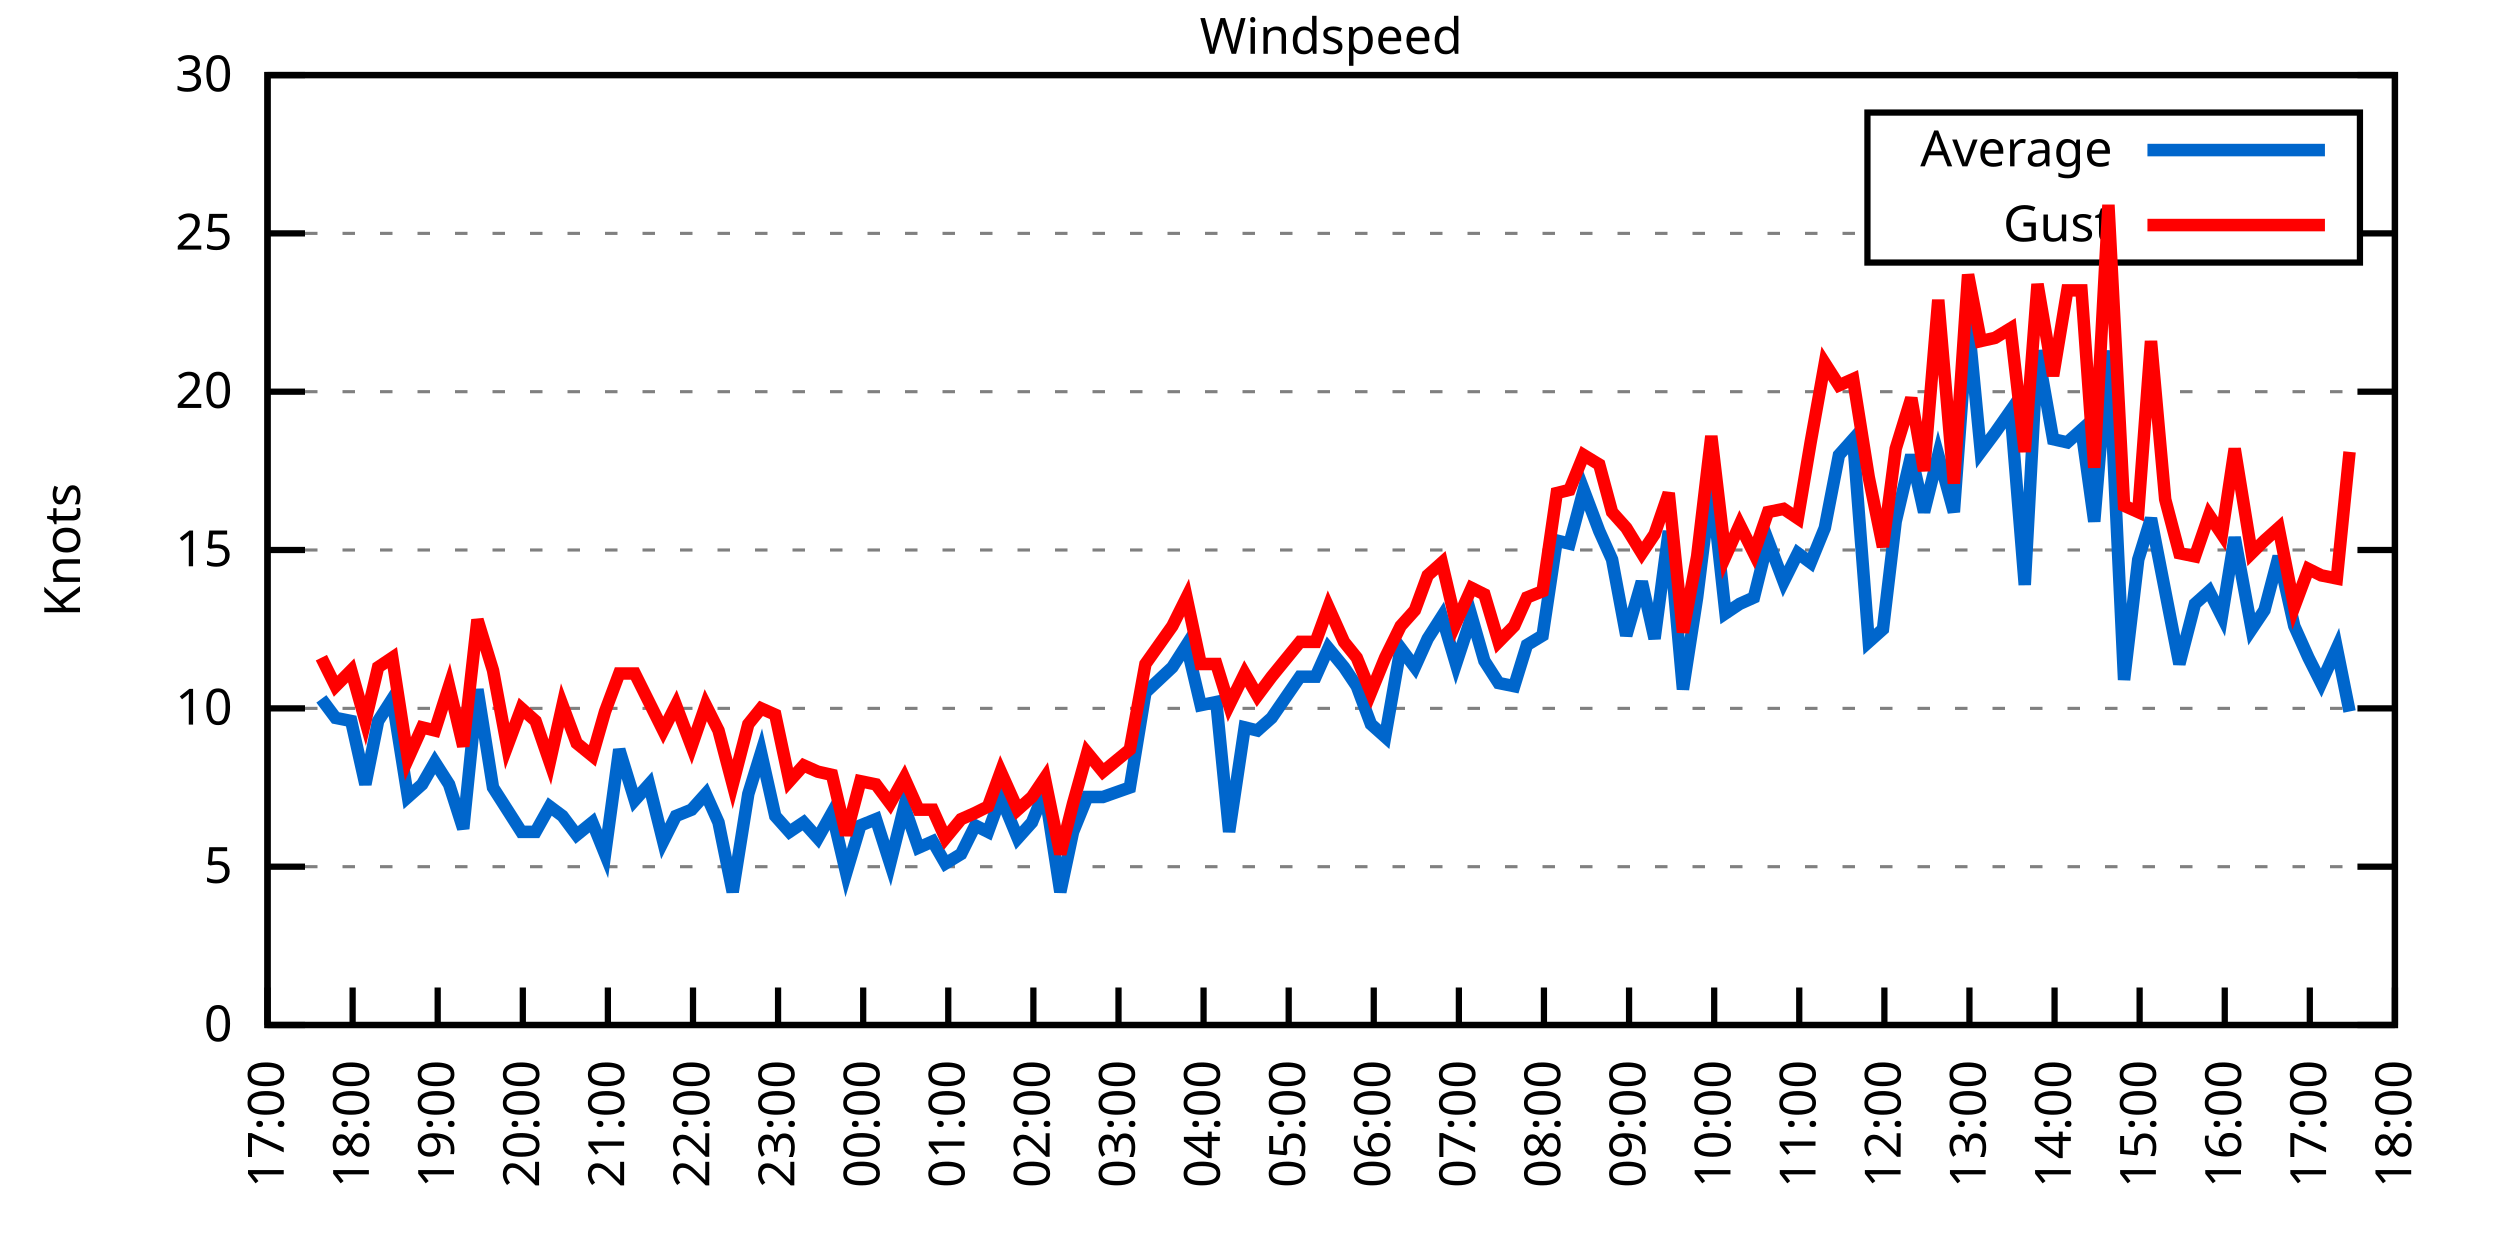
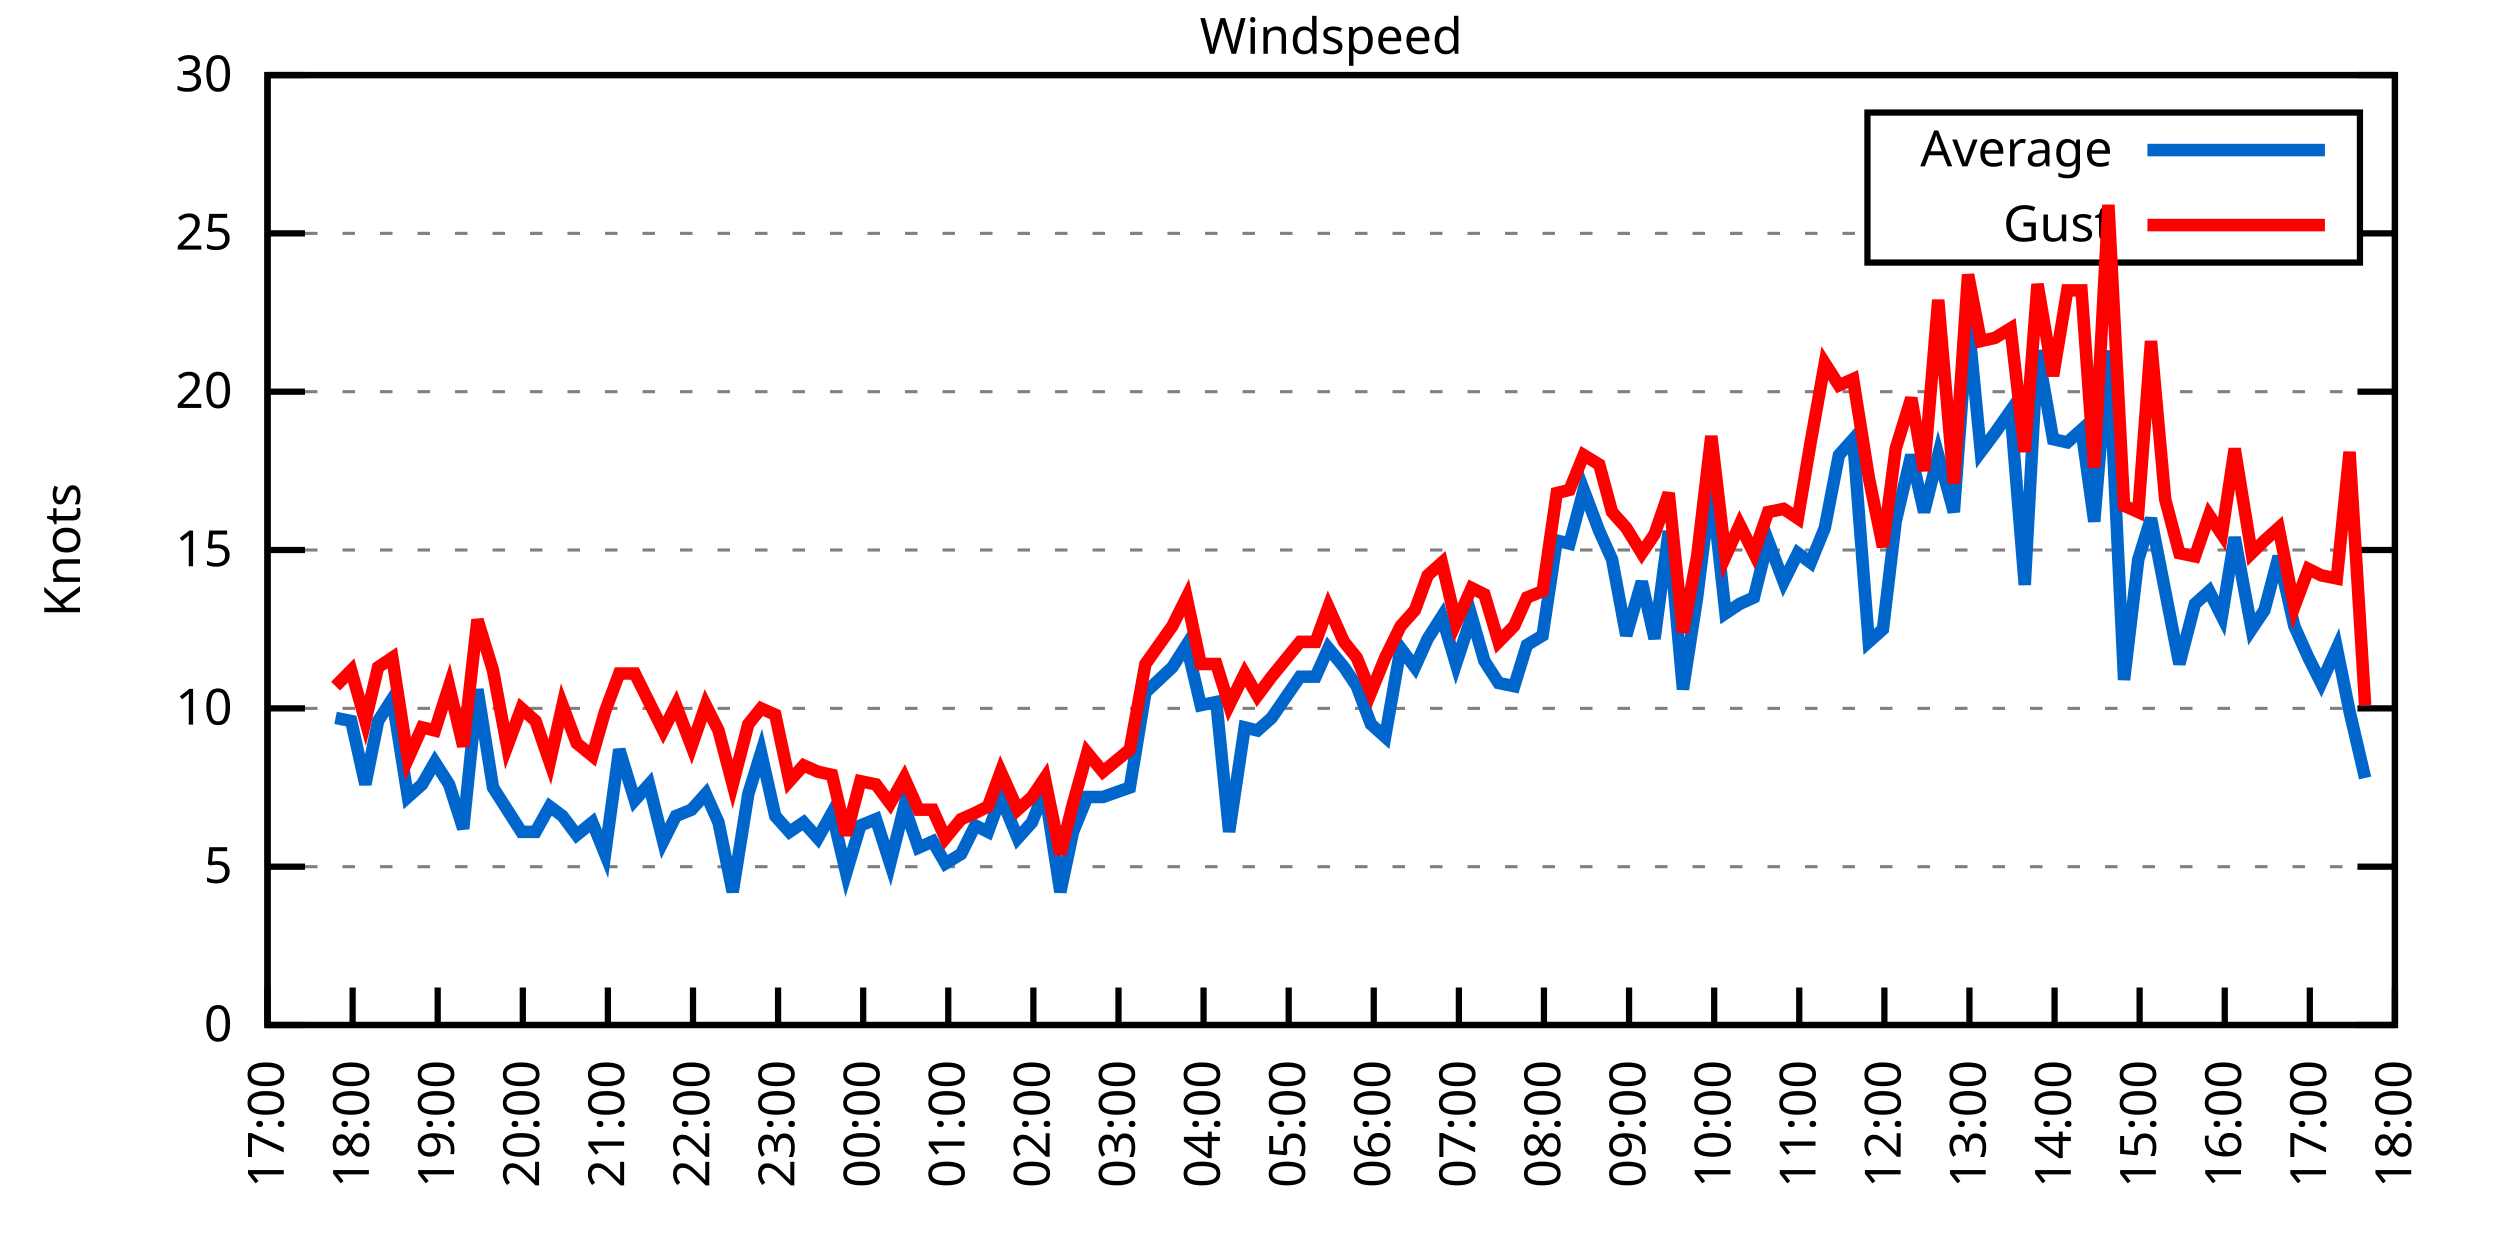
<svg xmlns="http://www.w3.org/2000/svg" xmlns:xlink="http://www.w3.org/1999/xlink" width="400" height="200" viewBox="0 0 400 200">
  <g id="gnuplot_canvas">
    <rect x="0" y="0" width="400" height="200" fill="none" />
    <defs>
      <circle id="gpDot" r="0.5" stroke-width="0.5" stroke="currentColor" />
      <path id="gpPt0" stroke-width="0.333" stroke="currentColor" d="M-1,0 h2 M0,-1 v2" />
      <path id="gpPt1" stroke-width="0.333" stroke="currentColor" d="M-1,-1 L1,1 M1,-1 L-1,1" />
      <path id="gpPt2" stroke-width="0.333" stroke="currentColor" d="M-1,0 L1,0 M0,-1 L0,1 M-1,-1 L1,1 M-1,1 L1,-1" />
      <rect id="gpPt3" stroke-width="0.333" stroke="currentColor" x="-1" y="-1" width="2" height="2" />
      <rect id="gpPt4" stroke-width="0.333" stroke="currentColor" fill="currentColor" x="-1" y="-1" width="2" height="2" />
      <circle id="gpPt5" stroke-width="0.333" stroke="currentColor" cx="0" cy="0" r="1" />
      <use xlink:href="#gpPt5" id="gpPt6" fill="currentColor" stroke="none" />
      <path id="gpPt7" stroke-width="0.333" stroke="currentColor" d="M0,-1.33 L-1.33,0.67 L1.33,0.67 z" />
      <use xlink:href="#gpPt7" id="gpPt8" fill="currentColor" stroke="none" />
      <use xlink:href="#gpPt7" id="gpPt9" stroke="currentColor" transform="rotate(180)" />
      <use xlink:href="#gpPt9" id="gpPt10" fill="currentColor" stroke="none" />
      <use xlink:href="#gpPt3" id="gpPt11" stroke="currentColor" transform="rotate(45)" />
      <use xlink:href="#gpPt11" id="gpPt12" fill="currentColor" stroke="none" />
      <path id="gpPt13" stroke-width="0.333" stroke="currentColor" d="M0,1.330 L1.265,0.411 L0.782,-1.067 L-0.782,-1.076 L-1.265,0.411 z" />
      <use xlink:href="#gpPt13" id="gpPt14" fill="currentColor" stroke="none" />
      <filter id="textbox" filterUnits="objectBoundingBox" x="0" y="0" height="1" width="1">
        <feFlood flood-color="white" flood-opacity="1" result="bgnd" />
        <feComposite in="SourceGraphic" in2="bgnd" operator="atop" />
      </filter>
      <filter id="greybox" filterUnits="objectBoundingBox" x="0" y="0" height="1" width="1">
        <feFlood flood-color="lightgrey" flood-opacity="1" result="grey" />
        <feComposite in="SourceGraphic" in2="grey" operator="atop" />
      </filter>
    </defs>
    <g fill="none" color="white" stroke="currentColor" stroke-width="1.00" stroke-linecap="butt" stroke-linejoin="miter">
</g>
    <g fill="none" color="black" stroke="currentColor" stroke-width="1.00" stroke-linecap="butt" stroke-linejoin="miter">
      <g stroke="none" shape-rendering="crispEdges">
        <polygon fill="rgb(255, 255, 255)" points="42.80,164.00 383.18,164.00 383.18,12.02 42.80,12.02 " />
      </g>
    </g>
    <g fill="none" color="black" stroke="currentColor" stroke-width="1.00" stroke-linecap="butt" stroke-linejoin="miter">
</g>
    <g fill="none" color="black" stroke="black" stroke-width="0.50" stroke-linecap="butt" stroke-linejoin="miter">
</g>
    <g fill="none" color="gray" stroke="currentColor" stroke-width="0.50" stroke-linecap="butt" stroke-linejoin="miter">
      <path stroke="gray" stroke-dasharray="2,4" class="gridline" d="M42.80,164.00 L383.19,164.00  " />
    </g>
    <g fill="none" color="gray" stroke="gray" stroke-width="1.00" stroke-linecap="butt" stroke-linejoin="miter">
</g>
    <g fill="none" color="black" stroke="currentColor" stroke-width="1.00" stroke-linecap="butt" stroke-linejoin="miter">
      <path stroke="black" d="M42.80,164.00 L48.80,164.00 M383.19,164.00 L377.19,164.00  " />
      <g transform="translate(37.20,166.60)" stroke="none" fill="black" font-family="Sans" font-size="8.00" text-anchor="end">
        <text>
          <tspan font-family="Sans"> 0</tspan>
        </text>
      </g>
    </g>
    <g fill="none" color="black" stroke="currentColor" stroke-width="1.00" stroke-linecap="butt" stroke-linejoin="miter">
</g>
    <g fill="none" color="black" stroke="black" stroke-width="0.50" stroke-linecap="butt" stroke-linejoin="miter">
</g>
    <g fill="none" color="gray" stroke="currentColor" stroke-width="0.50" stroke-linecap="butt" stroke-linejoin="miter">
      <path stroke="gray" stroke-dasharray="2,4" class="gridline" d="M42.80,138.67 L383.19,138.67  " />
    </g>
    <g fill="none" color="gray" stroke="gray" stroke-width="1.00" stroke-linecap="butt" stroke-linejoin="miter">
</g>
    <g fill="none" color="black" stroke="currentColor" stroke-width="1.00" stroke-linecap="butt" stroke-linejoin="miter">
      <path stroke="black" d="M42.80,138.67 L48.80,138.67 M383.19,138.67 L377.19,138.67  " />
      <g transform="translate(37.20,141.27)" stroke="none" fill="black" font-family="Sans" font-size="8.00" text-anchor="end">
        <text>
          <tspan font-family="Sans"> 5</tspan>
        </text>
      </g>
    </g>
    <g fill="none" color="black" stroke="currentColor" stroke-width="1.00" stroke-linecap="butt" stroke-linejoin="miter">
</g>
    <g fill="none" color="black" stroke="black" stroke-width="0.50" stroke-linecap="butt" stroke-linejoin="miter">
</g>
    <g fill="none" color="gray" stroke="currentColor" stroke-width="0.50" stroke-linecap="butt" stroke-linejoin="miter">
      <path stroke="gray" stroke-dasharray="2,4" class="gridline" d="M42.80,113.34 L383.19,113.34  " />
    </g>
    <g fill="none" color="gray" stroke="gray" stroke-width="1.00" stroke-linecap="butt" stroke-linejoin="miter">
</g>
    <g fill="none" color="black" stroke="currentColor" stroke-width="1.00" stroke-linecap="butt" stroke-linejoin="miter">
      <path stroke="black" d="M42.80,113.34 L48.80,113.34 M383.19,113.34 L377.19,113.34  " />
      <g transform="translate(37.20,115.94)" stroke="none" fill="black" font-family="Sans" font-size="8.00" text-anchor="end">
        <text>
          <tspan font-family="Sans"> 10</tspan>
        </text>
      </g>
    </g>
    <g fill="none" color="black" stroke="currentColor" stroke-width="1.00" stroke-linecap="butt" stroke-linejoin="miter">
</g>
    <g fill="none" color="black" stroke="black" stroke-width="0.50" stroke-linecap="butt" stroke-linejoin="miter">
</g>
    <g fill="none" color="gray" stroke="currentColor" stroke-width="0.50" stroke-linecap="butt" stroke-linejoin="miter">
      <path stroke="gray" stroke-dasharray="2,4" class="gridline" d="M42.80,88.00 L383.19,88.00  " />
    </g>
    <g fill="none" color="gray" stroke="gray" stroke-width="1.00" stroke-linecap="butt" stroke-linejoin="miter">
</g>
    <g fill="none" color="black" stroke="currentColor" stroke-width="1.00" stroke-linecap="butt" stroke-linejoin="miter">
      <path stroke="black" d="M42.80,88.00 L48.80,88.00 M383.19,88.00 L377.19,88.00  " />
      <g transform="translate(37.20,90.60)" stroke="none" fill="black" font-family="Sans" font-size="8.00" text-anchor="end">
        <text>
          <tspan font-family="Sans"> 15</tspan>
        </text>
      </g>
    </g>
    <g fill="none" color="black" stroke="currentColor" stroke-width="1.00" stroke-linecap="butt" stroke-linejoin="miter">
</g>
    <g fill="none" color="black" stroke="black" stroke-width="0.50" stroke-linecap="butt" stroke-linejoin="miter">
</g>
    <g fill="none" color="gray" stroke="currentColor" stroke-width="0.50" stroke-linecap="butt" stroke-linejoin="miter">
      <path stroke="gray" stroke-dasharray="2,4" class="gridline" d="M42.80,62.67 L383.19,62.67  " />
    </g>
    <g fill="none" color="gray" stroke="gray" stroke-width="1.00" stroke-linecap="butt" stroke-linejoin="miter">
</g>
    <g fill="none" color="black" stroke="currentColor" stroke-width="1.00" stroke-linecap="butt" stroke-linejoin="miter">
      <path stroke="black" d="M42.80,62.67 L48.80,62.67 M383.19,62.67 L377.19,62.67  " />
      <g transform="translate(37.20,65.27)" stroke="none" fill="black" font-family="Sans" font-size="8.00" text-anchor="end">
        <text>
          <tspan font-family="Sans"> 20</tspan>
        </text>
      </g>
    </g>
    <g fill="none" color="black" stroke="currentColor" stroke-width="1.00" stroke-linecap="butt" stroke-linejoin="miter">
</g>
    <g fill="none" color="black" stroke="black" stroke-width="0.50" stroke-linecap="butt" stroke-linejoin="miter">
</g>
    <g fill="none" color="gray" stroke="currentColor" stroke-width="0.50" stroke-linecap="butt" stroke-linejoin="miter">
      <path stroke="gray" stroke-dasharray="2,4" class="gridline" d="M42.80,37.34 L298.79,37.34 M377.59,37.34 L383.19,37.34  " />
    </g>
    <g fill="none" color="gray" stroke="gray" stroke-width="1.00" stroke-linecap="butt" stroke-linejoin="miter">
</g>
    <g fill="none" color="black" stroke="currentColor" stroke-width="1.00" stroke-linecap="butt" stroke-linejoin="miter">
      <path stroke="black" d="M42.80,37.34 L48.80,37.34 M383.19,37.34 L377.19,37.34  " />
      <g transform="translate(37.20,39.94)" stroke="none" fill="black" font-family="Sans" font-size="8.00" text-anchor="end">
        <text>
          <tspan font-family="Sans"> 25</tspan>
        </text>
      </g>
    </g>
    <g fill="none" color="black" stroke="currentColor" stroke-width="1.00" stroke-linecap="butt" stroke-linejoin="miter">
</g>
    <g fill="none" color="black" stroke="black" stroke-width="0.50" stroke-linecap="butt" stroke-linejoin="miter">
</g>
    <g fill="none" color="gray" stroke="currentColor" stroke-width="0.50" stroke-linecap="butt" stroke-linejoin="miter">
      <path stroke="gray" stroke-dasharray="2,4" class="gridline" d="M42.80,12.01 L383.19,12.01  " />
    </g>
    <g fill="none" color="gray" stroke="gray" stroke-width="1.00" stroke-linecap="butt" stroke-linejoin="miter">
</g>
    <g fill="none" color="black" stroke="currentColor" stroke-width="1.00" stroke-linecap="butt" stroke-linejoin="miter">
      <path stroke="black" d="M42.80,12.01 L48.80,12.01 M383.19,12.01 L377.19,12.01  " />
      <g transform="translate(37.20,14.61)" stroke="none" fill="black" font-family="Sans" font-size="8.00" text-anchor="end">
        <text>
          <tspan font-family="Sans"> 30</tspan>
        </text>
      </g>
    </g>
    <g fill="none" color="black" stroke="currentColor" stroke-width="1.00" stroke-linecap="butt" stroke-linejoin="miter">
      <path stroke="black" d="M42.80,164.00 L42.80,158.00  " />
      <g transform="translate(45.40,169.60) rotate(270.00)" stroke="none" fill="black" font-family="Sans" font-size="8.00" text-anchor="end">
        <text>
          <tspan font-family="Sans">17:00</tspan>
        </text>
      </g>
    </g>
    <g fill="none" color="black" stroke="currentColor" stroke-width="1.00" stroke-linecap="butt" stroke-linejoin="miter">
      <path stroke="black" d="M56.42,164.00 L56.42,158.00  " />
      <g transform="translate(59.02,169.60) rotate(270.00)" stroke="none" fill="black" font-family="Sans" font-size="8.00" text-anchor="end">
        <text>
          <tspan font-family="Sans">18:00</tspan>
        </text>
      </g>
    </g>
    <g fill="none" color="black" stroke="currentColor" stroke-width="1.00" stroke-linecap="butt" stroke-linejoin="miter">
      <path stroke="black" d="M70.03,164.00 L70.03,158.00  " />
      <g transform="translate(72.63,169.60) rotate(270.00)" stroke="none" fill="black" font-family="Sans" font-size="8.00" text-anchor="end">
        <text>
          <tspan font-family="Sans">19:00</tspan>
        </text>
      </g>
    </g>
    <g fill="none" color="black" stroke="currentColor" stroke-width="1.00" stroke-linecap="butt" stroke-linejoin="miter">
      <path stroke="black" d="M83.65,164.00 L83.65,158.00  " />
      <g transform="translate(86.25,169.60) rotate(270.00)" stroke="none" fill="black" font-family="Sans" font-size="8.00" text-anchor="end">
        <text>
          <tspan font-family="Sans">20:00</tspan>
        </text>
      </g>
    </g>
    <g fill="none" color="black" stroke="currentColor" stroke-width="1.00" stroke-linecap="butt" stroke-linejoin="miter">
      <path stroke="black" d="M97.26,164.00 L97.26,158.00  " />
      <g transform="translate(99.86,169.60) rotate(270.00)" stroke="none" fill="black" font-family="Sans" font-size="8.00" text-anchor="end">
        <text>
          <tspan font-family="Sans">21:00</tspan>
        </text>
      </g>
    </g>
    <g fill="none" color="black" stroke="currentColor" stroke-width="1.00" stroke-linecap="butt" stroke-linejoin="miter">
      <path stroke="black" d="M110.88,164.00 L110.88,158.00  " />
      <g transform="translate(113.48,169.60) rotate(270.00)" stroke="none" fill="black" font-family="Sans" font-size="8.00" text-anchor="end">
        <text>
          <tspan font-family="Sans">22:00</tspan>
        </text>
      </g>
    </g>
    <g fill="none" color="black" stroke="currentColor" stroke-width="1.00" stroke-linecap="butt" stroke-linejoin="miter">
      <path stroke="black" d="M124.49,164.00 L124.49,158.00  " />
      <g transform="translate(127.09,169.60) rotate(270.00)" stroke="none" fill="black" font-family="Sans" font-size="8.00" text-anchor="end">
        <text>
          <tspan font-family="Sans">23:00</tspan>
        </text>
      </g>
    </g>
    <g fill="none" color="black" stroke="currentColor" stroke-width="1.00" stroke-linecap="butt" stroke-linejoin="miter">
      <path stroke="black" d="M138.11,164.00 L138.11,158.00  " />
      <g transform="translate(140.71,169.60) rotate(270.00)" stroke="none" fill="black" font-family="Sans" font-size="8.00" text-anchor="end">
        <text>
          <tspan font-family="Sans">00:00</tspan>
        </text>
      </g>
    </g>
    <g fill="none" color="black" stroke="currentColor" stroke-width="1.00" stroke-linecap="butt" stroke-linejoin="miter">
      <path stroke="black" d="M151.72,164.00 L151.72,158.00  " />
      <g transform="translate(154.32,169.60) rotate(270.00)" stroke="none" fill="black" font-family="Sans" font-size="8.00" text-anchor="end">
        <text>
          <tspan font-family="Sans">01:00</tspan>
        </text>
      </g>
    </g>
    <g fill="none" color="black" stroke="currentColor" stroke-width="1.00" stroke-linecap="butt" stroke-linejoin="miter">
      <path stroke="black" d="M165.34,164.00 L165.34,158.00  " />
      <g transform="translate(167.94,169.60) rotate(270.00)" stroke="none" fill="black" font-family="Sans" font-size="8.00" text-anchor="end">
        <text>
          <tspan font-family="Sans">02:00</tspan>
        </text>
      </g>
    </g>
    <g fill="none" color="black" stroke="currentColor" stroke-width="1.00" stroke-linecap="butt" stroke-linejoin="miter">
      <path stroke="black" d="M178.96,164.00 L178.96,158.00  " />
      <g transform="translate(181.56,169.60) rotate(270.00)" stroke="none" fill="black" font-family="Sans" font-size="8.00" text-anchor="end">
        <text>
          <tspan font-family="Sans">03:00</tspan>
        </text>
      </g>
    </g>
    <g fill="none" color="black" stroke="currentColor" stroke-width="1.00" stroke-linecap="butt" stroke-linejoin="miter">
      <path stroke="black" d="M192.57,164.00 L192.57,158.00  " />
      <g transform="translate(195.17,169.60) rotate(270.00)" stroke="none" fill="black" font-family="Sans" font-size="8.00" text-anchor="end">
        <text>
          <tspan font-family="Sans">04:00</tspan>
        </text>
      </g>
    </g>
    <g fill="none" color="black" stroke="currentColor" stroke-width="1.00" stroke-linecap="butt" stroke-linejoin="miter">
      <path stroke="black" d="M206.19,164.00 L206.19,158.00  " />
      <g transform="translate(208.79,169.60) rotate(270.00)" stroke="none" fill="black" font-family="Sans" font-size="8.00" text-anchor="end">
        <text>
          <tspan font-family="Sans">05:00</tspan>
        </text>
      </g>
    </g>
    <g fill="none" color="black" stroke="currentColor" stroke-width="1.00" stroke-linecap="butt" stroke-linejoin="miter">
      <path stroke="black" d="M219.80,164.00 L219.80,158.00  " />
      <g transform="translate(222.40,169.60) rotate(270.00)" stroke="none" fill="black" font-family="Sans" font-size="8.00" text-anchor="end">
        <text>
          <tspan font-family="Sans">06:00</tspan>
        </text>
      </g>
    </g>
    <g fill="none" color="black" stroke="currentColor" stroke-width="1.00" stroke-linecap="butt" stroke-linejoin="miter">
      <path stroke="black" d="M233.42,164.00 L233.42,158.00  " />
      <g transform="translate(236.02,169.60) rotate(270.00)" stroke="none" fill="black" font-family="Sans" font-size="8.00" text-anchor="end">
        <text>
          <tspan font-family="Sans">07:00</tspan>
        </text>
      </g>
    </g>
    <g fill="none" color="black" stroke="currentColor" stroke-width="1.00" stroke-linecap="butt" stroke-linejoin="miter">
      <path stroke="black" d="M247.03,164.00 L247.03,158.00  " />
      <g transform="translate(249.63,169.60) rotate(270.00)" stroke="none" fill="black" font-family="Sans" font-size="8.00" text-anchor="end">
        <text>
          <tspan font-family="Sans">08:00</tspan>
        </text>
      </g>
    </g>
    <g fill="none" color="black" stroke="currentColor" stroke-width="1.00" stroke-linecap="butt" stroke-linejoin="miter">
      <path stroke="black" d="M260.65,164.00 L260.65,158.00  " />
      <g transform="translate(263.25,169.60) rotate(270.00)" stroke="none" fill="black" font-family="Sans" font-size="8.00" text-anchor="end">
        <text>
          <tspan font-family="Sans">09:00</tspan>
        </text>
      </g>
    </g>
    <g fill="none" color="black" stroke="currentColor" stroke-width="1.00" stroke-linecap="butt" stroke-linejoin="miter">
      <path stroke="black" d="M274.27,164.00 L274.27,158.00  " />
      <g transform="translate(276.87,169.60) rotate(270.00)" stroke="none" fill="black" font-family="Sans" font-size="8.00" text-anchor="end">
        <text>
          <tspan font-family="Sans">10:00</tspan>
        </text>
      </g>
    </g>
    <g fill="none" color="black" stroke="currentColor" stroke-width="1.00" stroke-linecap="butt" stroke-linejoin="miter">
      <path stroke="black" d="M287.88,164.00 L287.88,158.00  " />
      <g transform="translate(290.48,169.60) rotate(270.00)" stroke="none" fill="black" font-family="Sans" font-size="8.00" text-anchor="end">
        <text>
          <tspan font-family="Sans">11:00</tspan>
        </text>
      </g>
    </g>
    <g fill="none" color="black" stroke="currentColor" stroke-width="1.00" stroke-linecap="butt" stroke-linejoin="miter">
      <path stroke="black" d="M301.50,164.00 L301.50,158.00  " />
      <g transform="translate(304.10,169.60) rotate(270.00)" stroke="none" fill="black" font-family="Sans" font-size="8.00" text-anchor="end">
        <text>
          <tspan font-family="Sans">12:00</tspan>
        </text>
      </g>
    </g>
    <g fill="none" color="black" stroke="currentColor" stroke-width="1.00" stroke-linecap="butt" stroke-linejoin="miter">
      <path stroke="black" d="M315.11,164.00 L315.11,158.00  " />
      <g transform="translate(317.71,169.60) rotate(270.00)" stroke="none" fill="black" font-family="Sans" font-size="8.00" text-anchor="end">
        <text>
          <tspan font-family="Sans">13:00</tspan>
        </text>
      </g>
    </g>
    <g fill="none" color="black" stroke="currentColor" stroke-width="1.00" stroke-linecap="butt" stroke-linejoin="miter">
      <path stroke="black" d="M328.73,164.00 L328.73,158.00  " />
      <g transform="translate(331.33,169.60) rotate(270.00)" stroke="none" fill="black" font-family="Sans" font-size="8.00" text-anchor="end">
        <text>
          <tspan font-family="Sans">14:00</tspan>
        </text>
      </g>
    </g>
    <g fill="none" color="black" stroke="currentColor" stroke-width="1.00" stroke-linecap="butt" stroke-linejoin="miter">
      <path stroke="black" d="M342.34,164.00 L342.34,158.00  " />
      <g transform="translate(344.94,169.60) rotate(270.00)" stroke="none" fill="black" font-family="Sans" font-size="8.00" text-anchor="end">
        <text>
          <tspan font-family="Sans">15:00</tspan>
        </text>
      </g>
    </g>
    <g fill="none" color="black" stroke="currentColor" stroke-width="1.00" stroke-linecap="butt" stroke-linejoin="miter">
      <path stroke="black" d="M355.96,164.00 L355.96,158.00  " />
      <g transform="translate(358.56,169.60) rotate(270.00)" stroke="none" fill="black" font-family="Sans" font-size="8.00" text-anchor="end">
        <text>
          <tspan font-family="Sans">16:00</tspan>
        </text>
      </g>
    </g>
    <g fill="none" color="black" stroke="currentColor" stroke-width="1.00" stroke-linecap="butt" stroke-linejoin="miter">
      <path stroke="black" d="M369.57,164.00 L369.57,158.00  " />
      <g transform="translate(372.17,169.60) rotate(270.00)" stroke="none" fill="black" font-family="Sans" font-size="8.00" text-anchor="end">
        <text>
          <tspan font-family="Sans">17:00</tspan>
        </text>
      </g>
    </g>
    <g fill="none" color="black" stroke="currentColor" stroke-width="1.00" stroke-linecap="butt" stroke-linejoin="miter">
      <path stroke="black" d="M383.19,164.00 L383.19,158.00  " />
      <g transform="translate(385.79,169.60) rotate(270.00)" stroke="none" fill="black" font-family="Sans" font-size="8.00" text-anchor="end">
        <text>
          <tspan font-family="Sans">18:00</tspan>
        </text>
      </g>
    </g>
    <g fill="none" color="black" stroke="currentColor" stroke-width="1.00" stroke-linecap="butt" stroke-linejoin="miter">
</g>
    <g fill="none" color="black" stroke="currentColor" stroke-width="1.00" stroke-linecap="butt" stroke-linejoin="miter">
      <path stroke="black" d="M42.80,12.01 L42.80,164.00 L383.19,164.00 L383.19,12.01 L42.80,12.01 Z  " />
    </g>
    <g fill="none" color="black" stroke="currentColor" stroke-width="1.00" stroke-linecap="butt" stroke-linejoin="miter">
</g>
    <g fill="none" color="black" stroke="currentColor" stroke-width="1.00" stroke-linecap="butt" stroke-linejoin="miter">
      <path stroke="black" d="M298.79,42.01 L298.79,18.01 L377.59,18.01 L377.59,42.01 L298.79,42.01 Z  " />
    </g>
    <g id="Windspeed_plot_1">
      <g fill="none" color="white" stroke="black" stroke-width="2.00" stroke-linecap="butt" stroke-linejoin="miter">
</g>
      <g fill="none" color="black" stroke="currentColor" stroke-width="2.00" stroke-linecap="butt" stroke-linejoin="miter">
        <g transform="translate(337.99,26.61)" stroke="none" fill="black" font-family="Sans" font-size="8.00" text-anchor="end">
          <text>
            <tspan font-family="Sans">Average</tspan>
          </text>
        </g>
      </g>
      <g fill="none" color="black" stroke="currentColor" stroke-width="2.00" stroke-linecap="butt" stroke-linejoin="miter">
-         <path stroke="rgb(  0, 102, 204)" d="M343.59,24.01 L371.99,24.01 M51.42,111.82 L53.69,114.86 L56.19,115.36 L58.46,125.50 L60.50,115.36 L62.77,111.82   L65.27,127.52 L67.54,125.50 L69.58,121.95 L71.85,125.50 L74.12,132.59 L76.39,110.30 L78.88,126.00 L81.15,129.55   L83.42,133.10 L85.69,133.10 L87.96,129.04 L90.00,130.56 L92.27,133.60 L94.77,131.58 L96.81,136.64 L99.08,119.92   L101.57,128.03 L103.84,125.50 L106.11,134.62 L108.15,130.56 L110.65,129.55 L112.92,127.02 L114.96,131.58 L117.23,142.72   L119.73,127.02 L121.77,120.43 L124.04,130.56 L126.31,133.10 L128.58,131.58 L130.85,134.11 L133.12,130.06 L135.39,139.68   L137.66,132.08 L140.15,131.07 L142.42,138.16 L144.69,129.04 L146.96,135.63 L149.23,134.62 L151.27,138.16 L153.77,136.64   L156.04,132.08 L158.08,133.10 L160.12,127.52 L162.84,134.11 L165.11,131.58 L167.16,126.51 L169.65,142.72 L171.69,133.10   L173.96,127.52 L176.46,127.52 L180.77,126.00 L183.27,110.80 L187.58,106.75 L189.85,103.20 L192.12,112.83 L194.61,112.32   L196.66,133.10 L199.15,116.38 L201.19,116.88 L203.46,114.86 L208.00,108.27 L210.50,108.27 L212.54,103.71 L215.04,106.75   L217.08,109.79 L219.35,115.87 L221.62,117.90 L224.11,103.71 L226.38,106.75 L228.43,102.19 L230.70,98.64 L232.96,106.24   L235.46,98.64 L237.50,105.74 L239.77,109.28 L242.27,109.79 L244.31,103.20 L246.81,101.68 L249.08,86.49 L251.12,86.99   L253.39,78.38 L255.88,84.97 L257.93,89.52 L260.20,101.68 L262.69,93.07 L264.73,102.19 L267.00,84.97 L269.27,110.30   L271.54,95.60 L273.81,77.37 L276.08,98.14 L278.35,96.62 L280.62,95.60 L282.89,86.49 L285.38,93.07 L287.65,88.51   L289.70,90.03 L291.97,84.46 L294.23,72.81 L296.50,70.27 L299.00,102.70 L301.27,100.67 L303.31,83.45 L305.81,72.81   L307.85,81.93 L310.12,72.81 L312.62,81.93 L314.89,51.02 L316.93,72.30 L319.20,69.26 L321.69,65.71 L323.96,93.58   L326.00,56.09 L328.50,70.27 L330.77,70.78 L333.04,68.75 L335.08,83.45 L337.35,56.09 L339.85,108.78 L342.12,89.52   L344.16,82.94 L346.43,94.59 L348.70,106.24 L351.19,96.62 L353.46,94.59 L355.50,98.64 L357.55,85.98 L360.27,100.67   L362.31,97.63 L364.58,89.02 L367.08,100.16 L369.35,105.23 L371.39,109.28 L373.89,103.71 L375.93,113.84  " />
+         <path stroke="rgb(  0, 102, 204)" d="M343.59,24.01 L371.99,24.01 M53.69,114.86 L56.19,115.36 L58.46,125.50 L60.50,115.36 L62.77,111.82 L65.27,127.52   L67.54,125.50 L69.58,121.95 L71.85,125.50 L74.12,132.59 L76.39,110.30 L78.88,126.00 L81.15,129.55 L83.42,133.10   L85.69,133.10 L87.96,129.04 L90.00,130.56 L92.27,133.60 L94.77,131.58 L96.81,136.64 L99.08,119.92 L101.57,128.03   L103.84,125.50 L106.11,134.62 L108.15,130.56 L110.65,129.55 L112.92,127.02 L114.96,131.58 L117.23,142.72 L119.73,127.02   L121.77,120.43 L124.04,130.56 L126.31,133.10 L128.58,131.58 L130.85,134.11 L133.12,130.06 L135.39,139.68 L137.66,132.08   L140.15,131.07 L142.42,138.16 L144.69,129.04 L146.96,135.63 L149.23,134.62 L151.27,138.16 L153.77,136.64 L156.04,132.08   L158.08,133.10 L160.12,127.52 L162.84,134.11 L165.11,131.58 L167.16,126.51 L169.65,142.72 L171.69,133.10 L173.96,127.52   L176.46,127.52 L180.77,126.00 L183.27,110.80 L187.58,106.75 L189.85,103.20 L192.12,112.83 L194.61,112.32 L196.66,133.10   L199.15,116.38 L201.19,116.88 L203.46,114.86 L208.00,108.27 L210.50,108.27 L212.54,103.71 L215.04,106.75 L217.08,109.79   L219.35,115.87 L221.62,117.90 L224.11,103.71 L226.38,106.75 L228.43,102.19 L230.70,98.64 L232.96,106.24 L235.46,98.64   L237.50,105.74 L239.77,109.28 L242.27,109.79 L244.31,103.20 L246.81,101.68 L249.08,86.49 L251.12,86.99 L253.39,78.38   L255.88,84.97 L257.93,89.52 L260.20,101.68 L262.69,93.07 L264.73,102.19 L267.00,84.97 L269.27,110.30 L271.54,95.60   L273.81,77.37 L276.08,98.14 L278.35,96.62 L280.62,95.60 L282.89,86.49 L285.38,93.07 L287.65,88.51 L289.70,90.03   L291.97,84.46 L294.23,72.81 L296.50,70.27 L299.00,102.70 L301.27,100.67 L303.31,83.45 L305.81,72.81 L307.85,81.93   L310.12,72.81 L312.62,81.93 L314.89,51.02 L316.93,72.30 L319.20,69.26 L321.69,65.71 L323.96,93.58 L326.00,56.09   L328.50,70.27 L330.77,70.78 L333.04,68.75 L335.08,83.45 L337.35,56.09 L339.85,108.78 L342.12,89.52 L344.16,82.94   L346.43,94.59 L348.70,106.24 L351.19,96.62 L353.46,94.59 L355.50,98.64 L357.55,85.98 L360.27,100.67 L362.31,97.63   L364.58,89.02 L367.08,100.16 L369.35,105.23 L371.39,109.28 L373.89,103.71 L375.93,113.84 L378.42,124.48  " />
      </g>
    </g>
    <g id="Windspeed_plot_2">
      <g fill="none" color="black" stroke="currentColor" stroke-width="2.00" stroke-linecap="butt" stroke-linejoin="miter">
        <g transform="translate(337.99,38.61)" stroke="none" fill="black" font-family="Sans" font-size="8.00" text-anchor="end">
          <text>
            <tspan font-family="Sans">Gust</tspan>
          </text>
        </g>
      </g>
      <g fill="none" color="black" stroke="currentColor" stroke-width="2.00" stroke-linecap="butt" stroke-linejoin="miter">
-         <path stroke="rgb(255,   0,   0)" d="M343.59,36.01 L371.99,36.01 M51.42,105.23 L53.69,109.79 L56.19,107.26 L58.46,115.36 L60.50,106.75 L62.77,105.23   L65.27,121.44 L67.54,116.38 L69.58,116.88 L71.85,109.79 L74.12,119.42 L76.39,99.15 L78.88,107.26 L81.15,119.42   L83.42,113.34 L85.69,115.36 L87.96,121.95 L90.00,112.83 L92.27,118.91 L94.77,120.94 L96.81,113.84 L99.08,107.76   L101.57,107.76 L103.84,112.32 L106.11,116.88 L108.15,112.83 L110.65,119.42 L112.92,112.83 L114.96,116.88 L117.23,125.50   L119.73,115.87 L121.77,113.34 L124.04,114.35 L126.31,124.99 L128.58,122.46 L130.85,123.47 L133.12,123.98 L135.39,133.60   L137.66,124.99 L140.15,125.50 L142.42,128.54 L144.69,124.48 L146.96,129.55 L149.23,129.55 L151.27,134.11 L153.77,131.07   L156.04,130.06 L158.08,129.04 L160.12,123.47 L162.84,129.55 L165.11,127.52 L167.16,124.48 L169.65,136.64 L171.69,128.54   L173.96,120.43 L176.46,123.47 L180.77,119.92 L183.27,106.24 L187.58,100.16 L189.85,95.60 L192.12,106.24 L194.61,106.24   L196.66,112.83 L199.15,107.76 L201.19,111.31 L203.46,108.27 L208.00,102.70 L210.50,102.70 L212.54,97.12 L215.04,102.70   L217.08,105.23 L219.35,110.80 L221.62,105.23 L224.11,100.16 L226.38,97.63 L228.43,92.06 L230.70,90.03 L232.96,99.66   L235.46,94.08 L237.50,95.10 L239.77,102.70 L242.27,100.16 L244.31,95.60 L246.81,94.59 L249.08,78.89 L251.12,78.38   L253.39,72.81 L255.88,74.33 L257.93,81.93 L260.20,84.46 L262.69,88.51 L264.73,85.47 L267.00,78.89 L269.27,101.18   L271.54,89.02 L273.81,69.77 L276.08,89.02 L278.35,83.95 L280.62,88.51 L282.89,81.93 L285.38,81.42 L287.65,82.94   L289.70,70.78 L291.97,58.11 L294.23,61.66 L296.50,60.65 L299.00,76.35 L301.27,87.50 L303.31,71.79 L305.81,63.69   L307.85,75.34 L310.12,47.98 L312.62,77.37 L314.89,43.93 L316.93,54.57 L319.20,54.06 L321.69,52.54 L323.96,72.30   L326.00,45.45 L328.50,60.14 L330.77,46.46 L333.04,46.46 L335.08,74.83 L337.35,32.78 L339.85,80.91 L342.12,81.93   L344.16,54.57 L346.43,79.90 L348.70,88.51 L351.19,89.02 L353.46,82.43 L355.50,85.47 L357.55,71.79 L360.27,88.51   L362.31,86.49 L364.58,84.46 L367.08,97.12 L369.35,91.04 L371.39,92.06 L373.89,92.56 L375.93,72.30  " />
+         <path stroke="rgb(255,   0,   0)" d="M343.59,36.01 L371.99,36.01 M53.69,109.79 L56.19,107.26 L58.46,115.36 L60.50,106.75 L62.77,105.23 L65.27,121.44   L67.54,116.38 L69.58,116.88 L71.85,109.79 L74.12,119.42 L76.39,99.15 L78.88,107.26 L81.15,119.42 L83.42,113.34   L85.69,115.36 L87.96,121.95 L90.00,112.83 L92.27,118.91 L94.77,120.94 L96.81,113.84 L99.08,107.76 L101.57,107.76   L103.84,112.32 L106.11,116.88 L108.15,112.83 L110.65,119.42 L112.92,112.83 L114.96,116.88 L117.23,125.50 L119.73,115.87   L121.77,113.34 L124.04,114.35 L126.31,124.99 L128.58,122.46 L130.85,123.47 L133.12,123.98 L135.39,133.60 L137.66,124.99   L140.15,125.50 L142.42,128.54 L144.69,124.48 L146.96,129.55 L149.23,129.55 L151.27,134.11 L153.77,131.07 L156.04,130.06   L158.08,129.04 L160.12,123.47 L162.84,129.55 L165.11,127.52 L167.16,124.48 L169.65,136.64 L171.69,128.54 L173.96,120.43   L176.46,123.47 L180.77,119.92 L183.27,106.24 L187.58,100.16 L189.85,95.60 L192.12,106.24 L194.61,106.24 L196.66,112.83   L199.15,107.76 L201.19,111.31 L203.46,108.27 L208.00,102.70 L210.50,102.70 L212.54,97.12 L215.04,102.70 L217.08,105.23   L219.35,110.80 L221.62,105.23 L224.11,100.16 L226.38,97.63 L228.43,92.06 L230.70,90.03 L232.96,99.66 L235.46,94.08   L237.50,95.10 L239.77,102.70 L242.27,100.16 L244.31,95.60 L246.81,94.59 L249.08,78.89 L251.12,78.38 L253.39,72.81   L255.88,74.33 L257.93,81.93 L260.20,84.46 L262.69,88.51 L264.73,85.47 L267.00,78.89 L269.27,101.18 L271.54,89.02   L273.81,69.77 L276.08,89.02 L278.35,83.95 L280.62,88.51 L282.89,81.93 L285.38,81.42 L287.65,82.94 L289.70,70.78   L291.97,58.11 L294.23,61.66 L296.50,60.65 L299.00,76.35 L301.27,87.50 L303.31,71.79 L305.81,63.69 L307.85,75.34   L310.12,47.98 L312.62,77.37 L314.89,43.93 L316.93,54.57 L319.20,54.06 L321.69,52.54 L323.96,72.30 L326.00,45.45   L328.50,60.14 L330.77,46.46 L333.04,46.46 L335.08,74.83 L337.35,32.78 L339.85,80.91 L342.12,81.93 L344.16,54.57   L346.43,79.90 L348.70,88.51 L351.19,89.02 L353.46,82.43 L355.50,85.47 L357.55,71.79 L360.27,88.51 L362.31,86.49   L364.58,84.46 L367.08,97.12 L369.35,91.04 L371.39,92.06 L373.89,92.56 L375.93,72.30 L378.42,112.83  " />
      </g>
    </g>
    <g fill="none" color="black" stroke="currentColor" stroke-width="2.00" stroke-linecap="butt" stroke-linejoin="miter">
</g>
    <g fill="none" color="black" stroke="black" stroke-width="1.00" stroke-linecap="butt" stroke-linejoin="miter">
</g>
    <g fill="none" color="black" stroke="currentColor" stroke-width="1.00" stroke-linecap="butt" stroke-linejoin="miter">
      <path stroke="black" d="M42.80,12.01 L42.80,164.00 L383.19,164.00 L383.19,12.01 L42.80,12.01 Z  " />
      <g transform="translate(12.80,88.01) rotate(270.00)" stroke="none" fill="black" font-family="Sans" font-size="8.00" text-anchor="middle">
        <text>
          <tspan font-family="Sans">Knots</tspan>
        </text>
      </g>
    </g>
    <g fill="none" color="black" stroke="currentColor" stroke-width="1.00" stroke-linecap="butt" stroke-linejoin="miter">
</g>
    <g fill="none" color="black" stroke="currentColor" stroke-width="1.00" stroke-linecap="butt" stroke-linejoin="miter">
      <g transform="translate(212.99,8.61)" stroke="none" fill="black" font-family="Sans" font-size="8.00" text-anchor="middle">
        <text>
          <tspan font-family="Sans">Windspeed</tspan>
        </text>
      </g>
    </g>
    <g fill="none" color="black" stroke="currentColor" stroke-width="1.00" stroke-linecap="butt" stroke-linejoin="miter">
</g>
  </g>
</svg>
